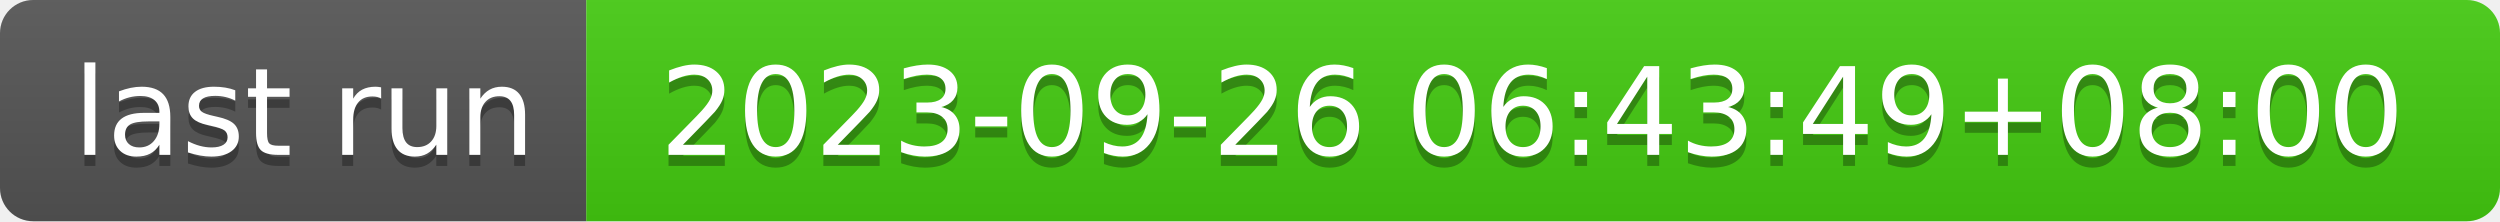
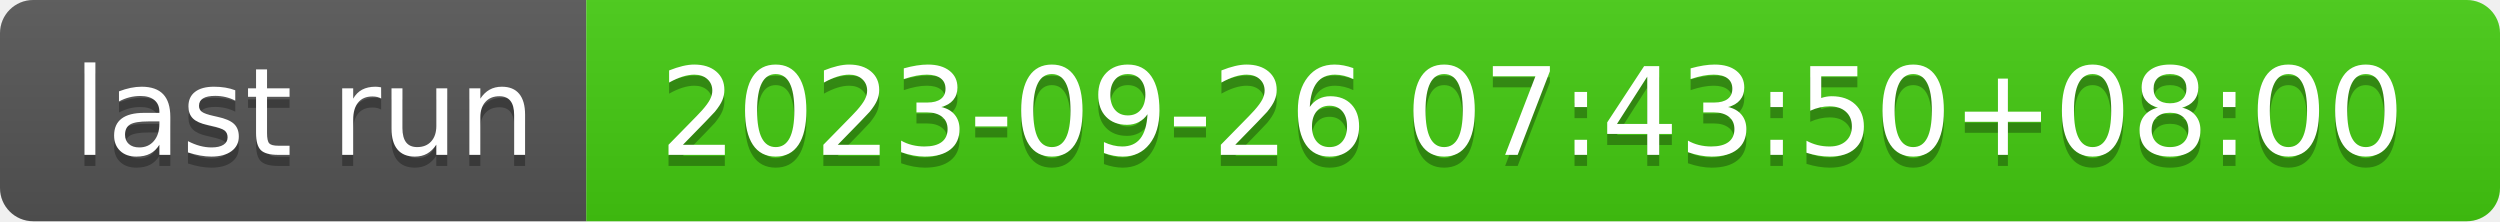
- <svg xmlns="http://www.w3.org/2000/svg" width="226" height="20" role="img" aria-label="last run: 2023-09-26 06:43:49+08:00">
+ <svg xmlns="http://www.w3.org/2000/svg" width="226" height="20" role="img" aria-label="last run: 2023-09-26 07:43:50+08:00">
  <linearGradient id="s" x2="0" y2="100%">
    <stop offset="0" stop-color="#bbb" stop-opacity=".1" />
    <stop offset="1" stop-opacity=".1" />
  </linearGradient>
  <clipPath id="r">
    <rect width="226" height="20" rx="3" fill="#fff" />
  </clipPath>
  <g clip-path="url(#r)">
    <rect width="53" height="20" fill="#555" />
    <rect x="53" width="173" height="20" fill="#4c1" />
    <rect width="226" height="20" fill="url(#s)" />
  </g>
  <g fill="#fff" text-anchor="middle" font-family="Verdana,Geneva,DejaVu Sans,sans-serif" text-rendering="geometricPrecision" font-size="110">
    <text aria-hidden="true" x="275" y="150" fill="#010101" fill-opacity=".3" transform="scale(.1)" textLength="430">last run</text>
    <text x="275" y="140" transform="scale(.1)" fill="#fff" textLength="430">last run</text>
-     <text aria-hidden="true" x="1385" y="150" fill="#010101" fill-opacity=".3" transform="scale(.1)" textLength="1630">2023-09-26 06:43:49+08:00</text>
-     <text x="1385" y="140" transform="scale(.1)" fill="#fff" textLength="1630">2023-09-26 06:43:49+08:00</text>
+     <text aria-hidden="true" x="1385" y="150" fill="#010101" fill-opacity=".3" transform="scale(.1)" textLength="1630">2023-09-26 07:43:50+08:00</text>
+     <text x="1385" y="140" transform="scale(.1)" fill="#fff" textLength="1630">2023-09-26 07:43:50+08:00</text>
  </g>
</svg>
